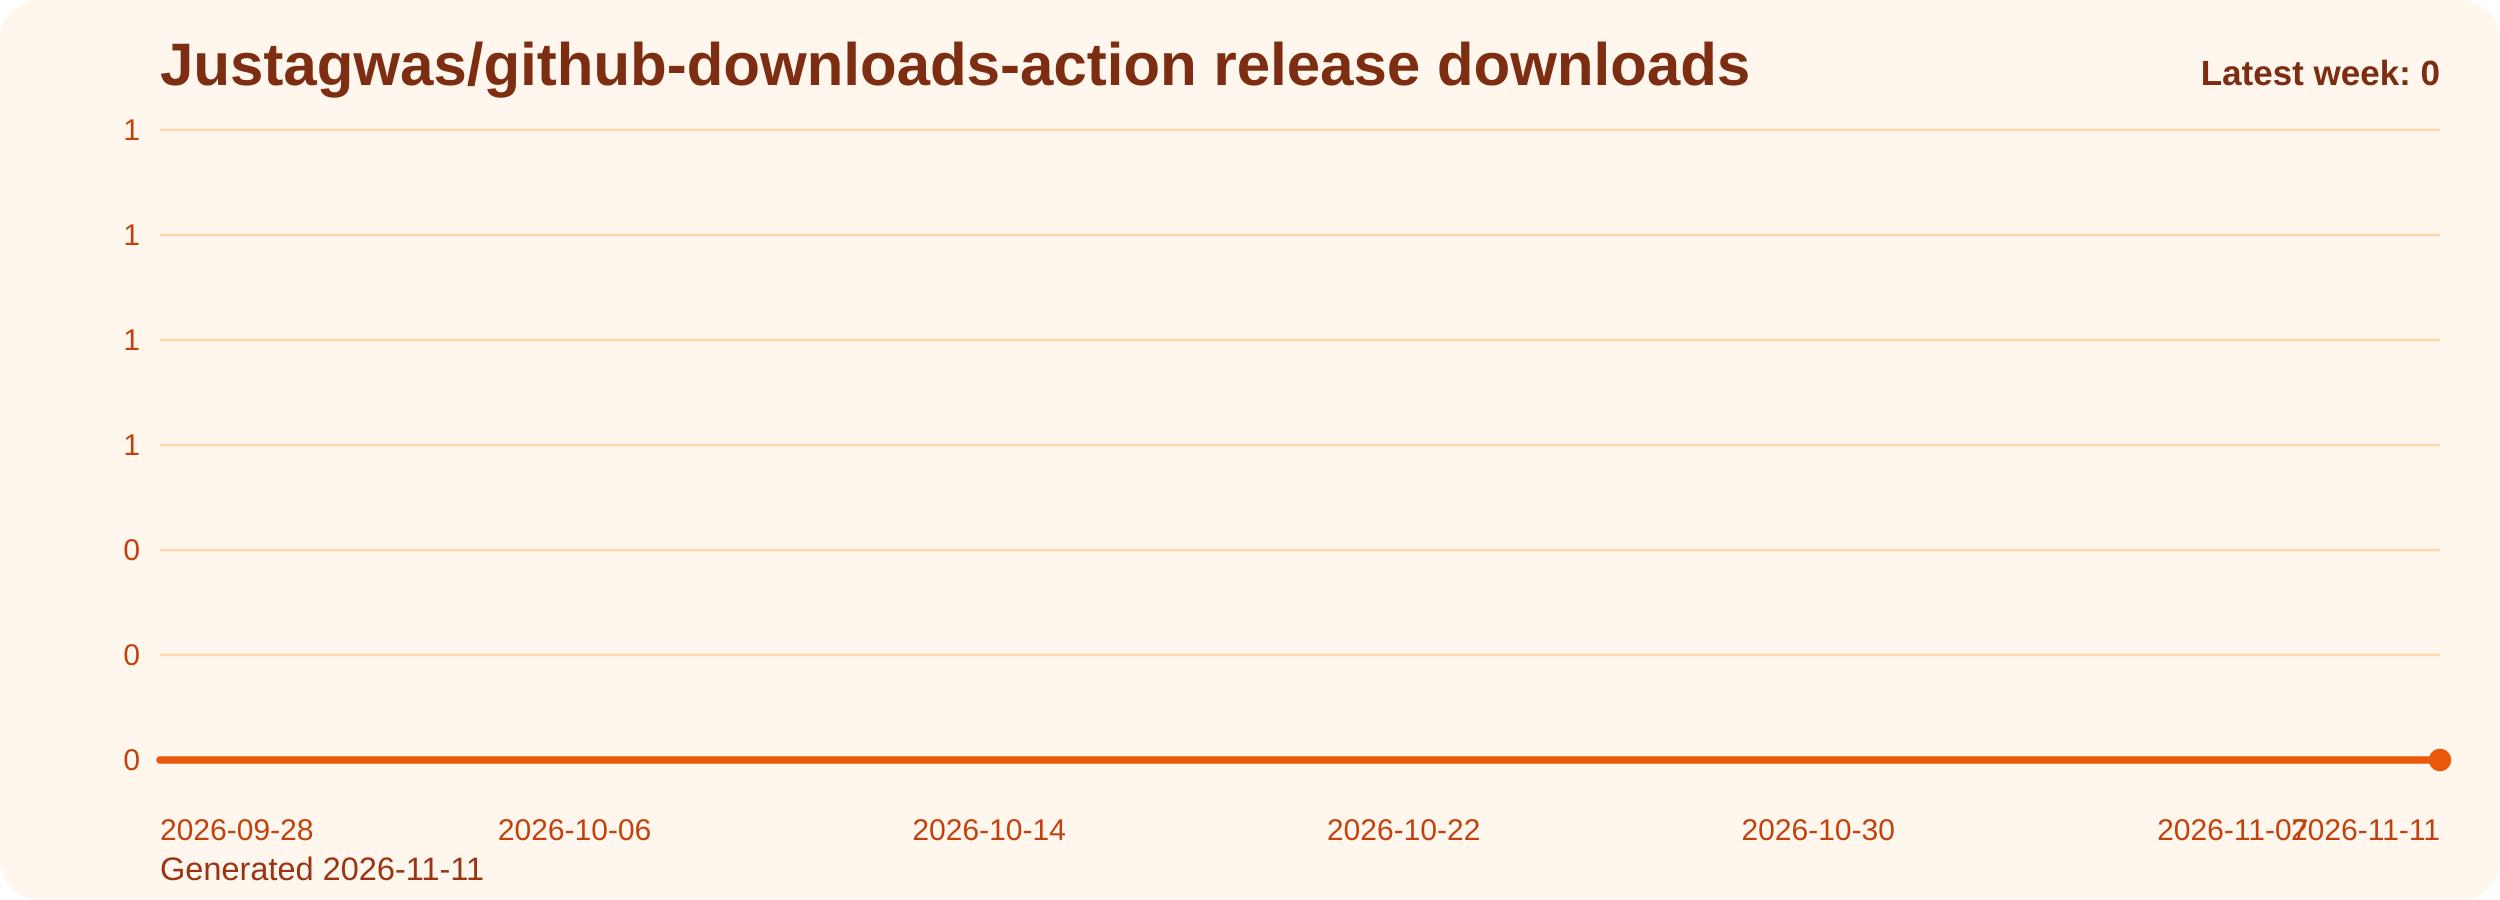
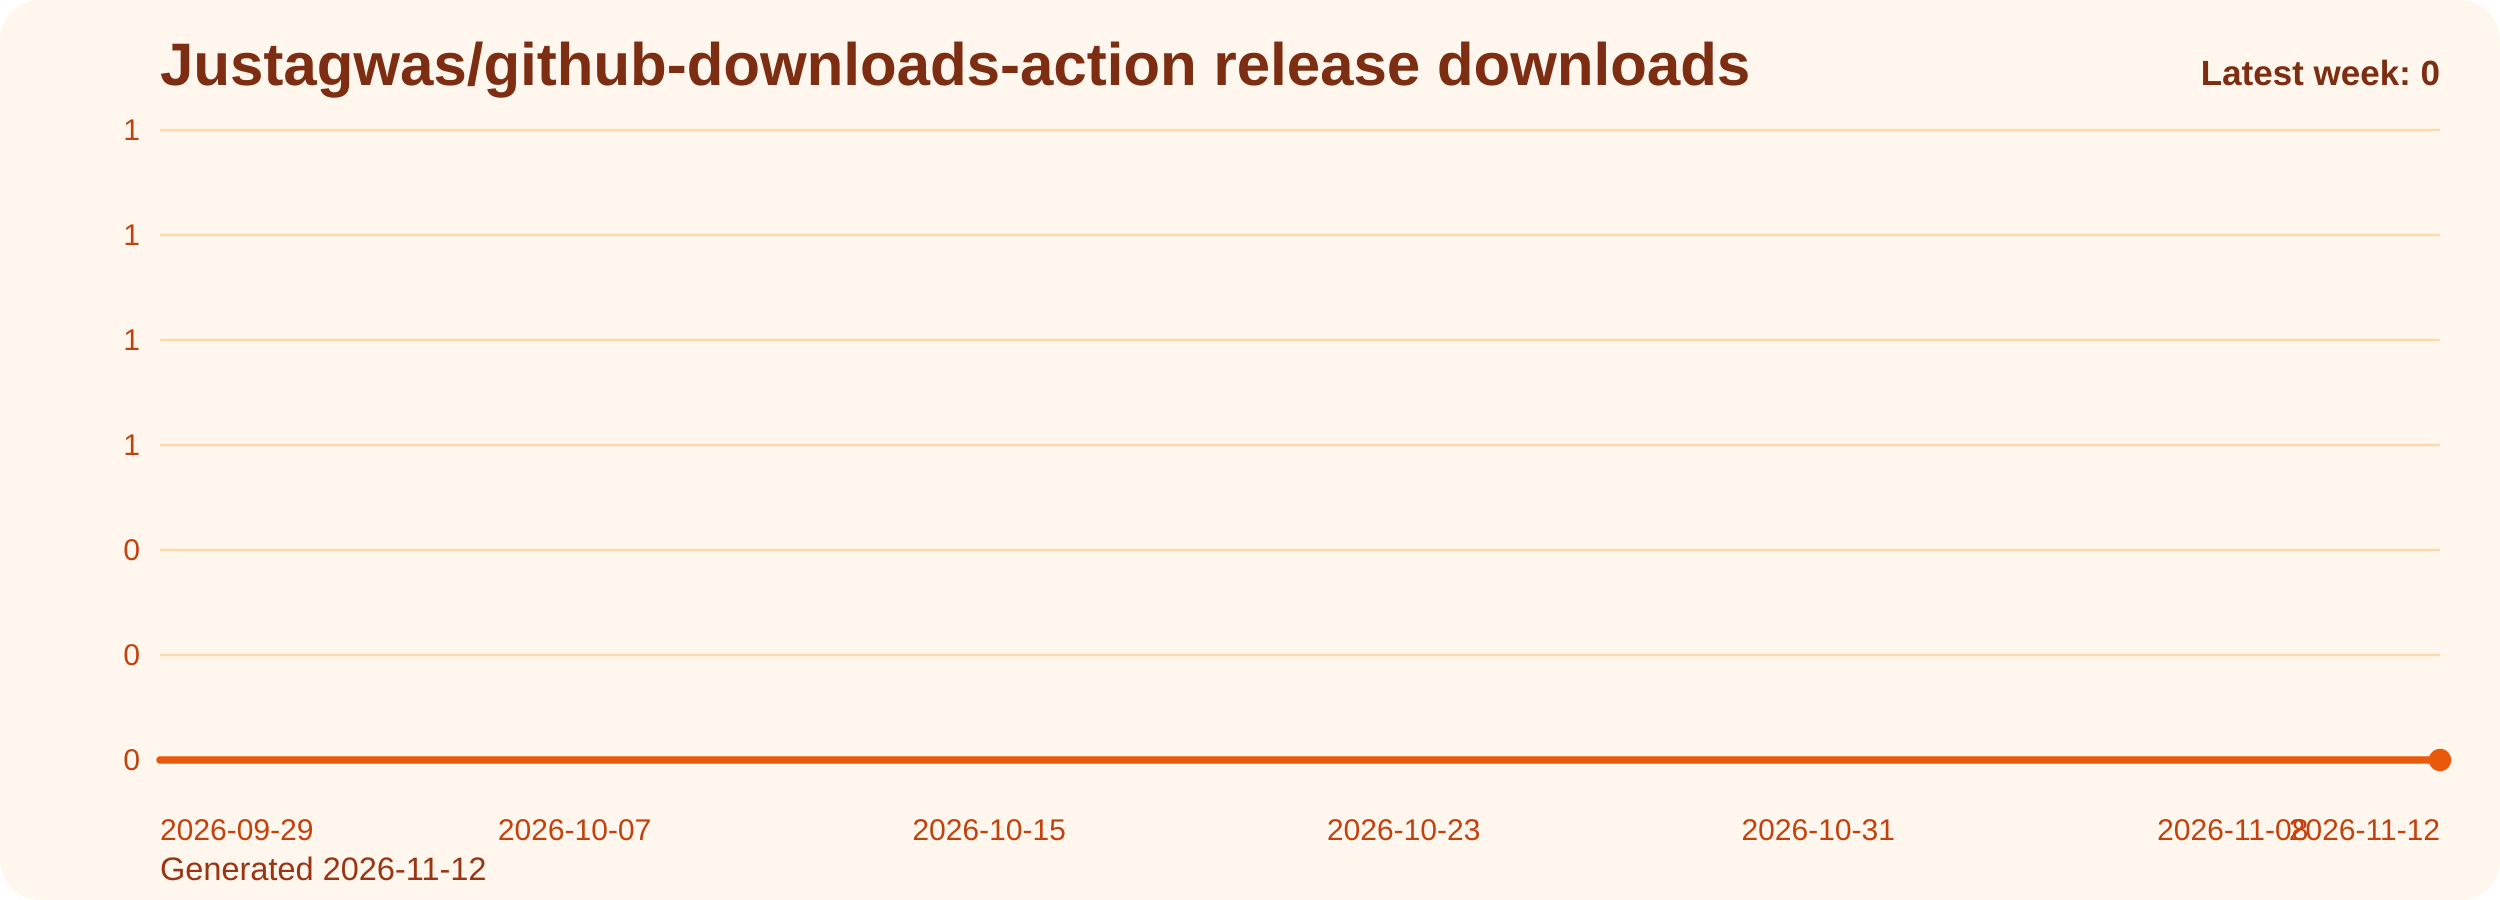
<svg xmlns="http://www.w3.org/2000/svg" viewBox="0 0 1000 360" role="img" aria-label="Justagwas/github-downloads-action release downloads chart">
  <defs>
    <linearGradient id="fill-weekly-orange" x1="0" y1="0" x2="0" y2="1">
      <stop offset="0%" stop-color="#f97316" stop-opacity="0.32" />
      <stop offset="100%" stop-color="#f97316" stop-opacity="0.05" />
    </linearGradient>
    <style>
      .bg { fill: #fff7ed; }
      .title { font: 700 24px Arial, sans-serif; fill: #7c2d12; }
      .sub { font: 400 13px Arial, sans-serif; fill: #9a3412; }
      .grid { stroke: #fed7aa; stroke-width: 1; }
      .axis { font: 400 12px Arial, sans-serif; fill: #c2410c; }
      .line { fill: none; stroke: #ea580c; stroke-width: 3; stroke-linecap: round; stroke-linejoin: round; }
      .dot { fill: #ea580c; }
      .value { font: 600 11px Arial, sans-serif; fill: #9a3412; }
      .latest { font: 700 14px Arial, sans-serif; fill: #7c2d12; }
    </style>
  </defs>
  <rect class="bg" x="0" y="0" width="1000" height="360" rx="16" />
  <text class="title" x="64" y="34">Justagwas/github-downloads-action release downloads</text>
-   <text class="sub" x="64" y="352">Generated 2026-11-11</text>
+   <text class="sub" x="64" y="352">Generated 2026-11-12</text>
  <line x1="64" y1="52.00" x2="976" y2="52.00" class="grid" />
  <text x="56" y="56.00" text-anchor="end" class="axis">1</text>
  <line x1="64" y1="94.00" x2="976" y2="94.00" class="grid" />
  <text x="56" y="98.00" text-anchor="end" class="axis">1</text>
  <line x1="64" y1="136.00" x2="976" y2="136.00" class="grid" />
  <text x="56" y="140.00" text-anchor="end" class="axis">1</text>
  <line x1="64" y1="178.00" x2="976" y2="178.00" class="grid" />
  <text x="56" y="182.00" text-anchor="end" class="axis">1</text>
  <line x1="64" y1="220.00" x2="976" y2="220.00" class="grid" />
  <text x="56" y="224.00" text-anchor="end" class="axis">0</text>
  <line x1="64" y1="262.00" x2="976" y2="262.00" class="grid" />
  <text x="56" y="266.00" text-anchor="end" class="axis">0</text>
  <line x1="64" y1="304.00" x2="976" y2="304.00" class="grid" />
  <text x="56" y="308.00" text-anchor="end" class="axis">0</text>
  <path d="M 64.00 304 L 64.00 304.00 L 84.73 304.00 L 105.45 304.00 L 126.18 304.00 L 146.91 304.00 L 167.64 304.00 L 188.36 304.00 L 209.09 304.00 L 229.82 304.00 L 250.55 304.00 L 271.27 304.00 L 292.00 304.00 L 312.73 304.00 L 333.45 304.00 L 354.18 304.00 L 374.91 304.00 L 395.64 304.00 L 416.36 304.00 L 437.09 304.00 L 457.82 304.00 L 478.55 304.00 L 499.27 304.00 L 520.00 304.00 L 540.73 304.00 L 561.45 304.00 L 582.18 304.00 L 602.91 304.00 L 623.64 304.00 L 644.36 304.00 L 665.09 304.00 L 685.82 304.00 L 706.55 304.00 L 727.27 304.00 L 748.00 304.00 L 768.73 304.00 L 789.45 304.00 L 810.18 304.00 L 830.91 304.00 L 851.64 304.00 L 872.36 304.00 L 893.09 304.00 L 913.82 304.00 L 934.55 304.00 L 955.27 304.00 L 976.00 304.00 L 976.00 304 Z" fill="url(#fill-weekly-orange)" />
  <polyline class="line" points="64.00,304.00 84.73,304.00 105.45,304.00 126.18,304.00 146.91,304.00 167.64,304.00 188.36,304.00 209.09,304.00 229.82,304.00 250.55,304.00 271.27,304.00 292.00,304.00 312.73,304.00 333.45,304.00 354.18,304.00 374.91,304.00 395.64,304.00 416.36,304.00 437.09,304.00 457.82,304.00 478.55,304.00 499.27,304.00 520.00,304.00 540.73,304.00 561.45,304.00 582.18,304.00 602.91,304.00 623.64,304.00 644.36,304.00 665.09,304.00 685.82,304.00 706.55,304.00 727.27,304.00 748.00,304.00 768.73,304.00 789.45,304.00 810.18,304.00 830.91,304.00 851.64,304.00 872.36,304.00 893.09,304.00 913.82,304.00 934.55,304.00 955.27,304.00 976.00,304.00" />
  <circle class="dot" cx="976.00" cy="304.00" r="4.5" />
-   <text class="axis" x="64.00" y="336" text-anchor="start">2026-09-28</text>
-   <text class="axis" x="229.82" y="336" text-anchor="middle">2026-10-06</text>
-   <text class="axis" x="395.64" y="336" text-anchor="middle">2026-10-14</text>
-   <text class="axis" x="561.45" y="336" text-anchor="middle">2026-10-22</text>
-   <text class="axis" x="727.27" y="336" text-anchor="middle">2026-10-30</text>
-   <text class="axis" x="893.09" y="336" text-anchor="middle">2026-11-07</text>
-   <text class="axis" x="976.00" y="336" text-anchor="end">2026-11-11</text>
+   <text class="axis" x="64.00" y="336" text-anchor="start">2026-09-29</text>
+   <text class="axis" x="229.82" y="336" text-anchor="middle">2026-10-07</text>
+   <text class="axis" x="395.64" y="336" text-anchor="middle">2026-10-15</text>
+   <text class="axis" x="561.45" y="336" text-anchor="middle">2026-10-23</text>
+   <text class="axis" x="727.27" y="336" text-anchor="middle">2026-10-31</text>
+   <text class="axis" x="893.09" y="336" text-anchor="middle">2026-11-08</text>
+   <text class="axis" x="976.00" y="336" text-anchor="end">2026-11-12</text>
  <text class="latest" x="976" y="34" text-anchor="end">Latest week: 0</text>
</svg>
